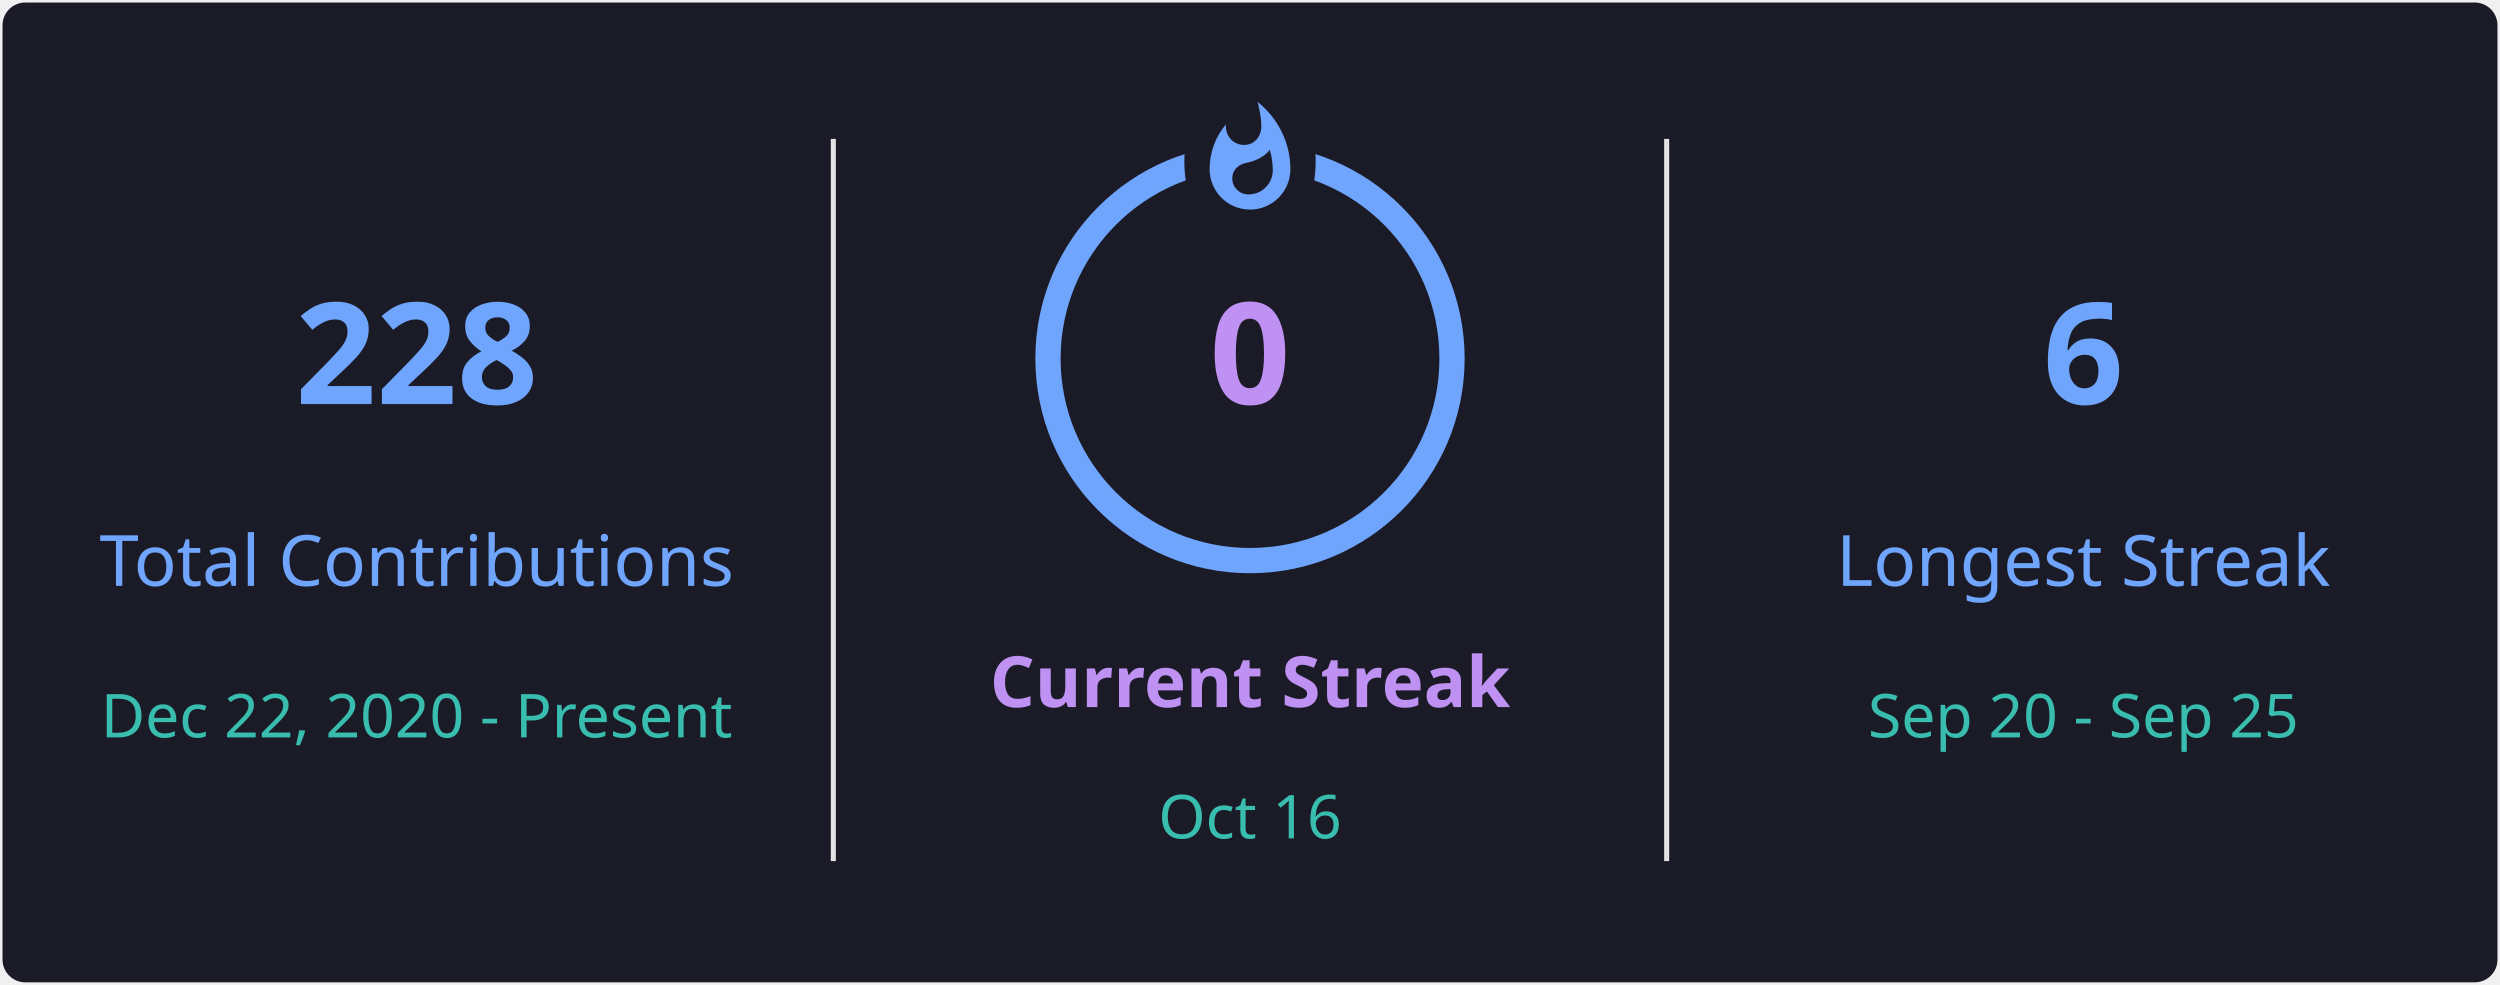
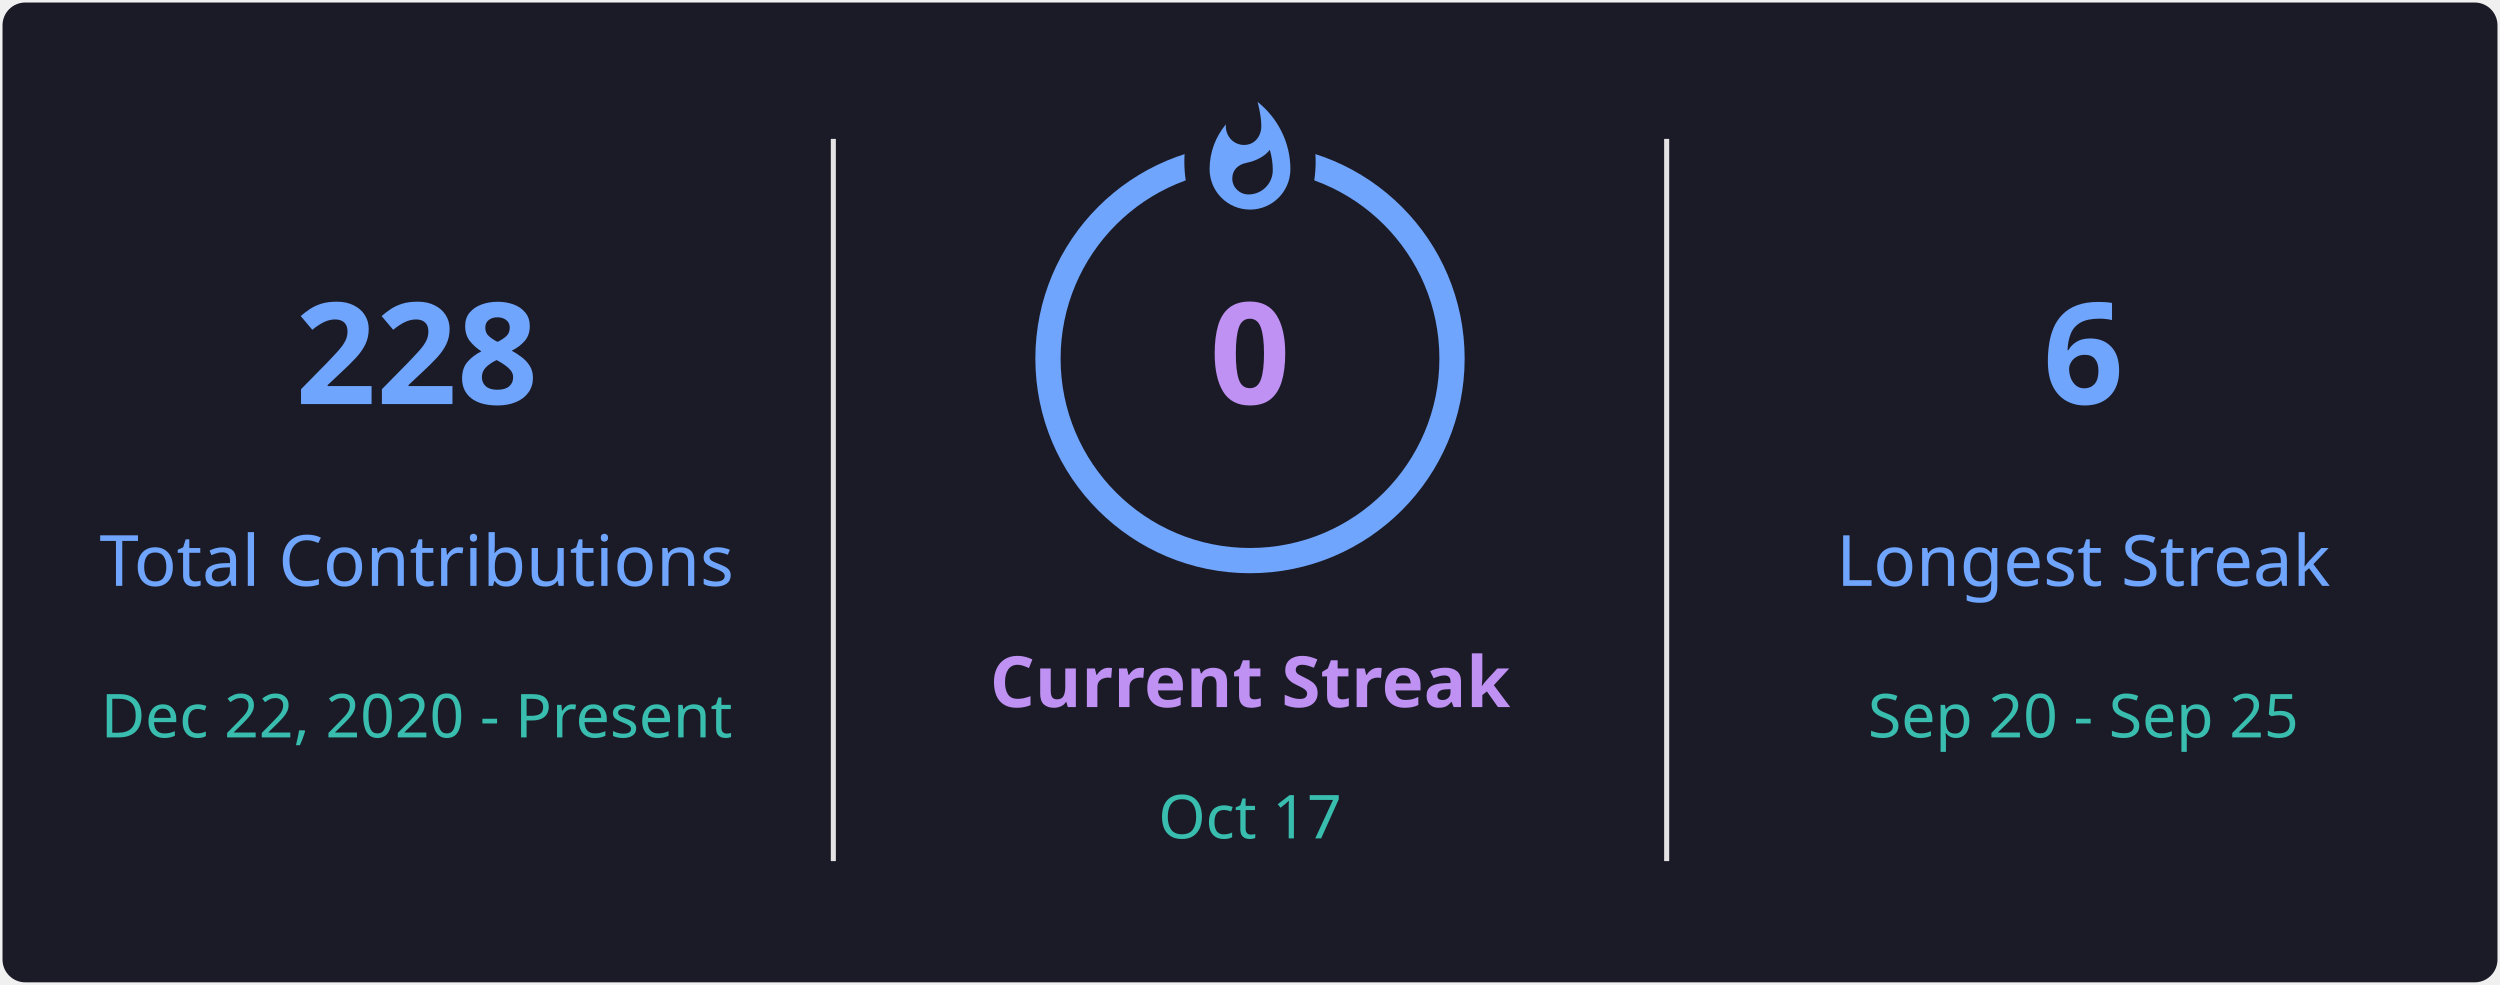
<svg xmlns="http://www.w3.org/2000/svg" style="isolation: isolate" viewBox="0 0 495 195" width="495px" height="195px" direction="ltr">
  <defs>
    <clipPath id="outer_rectangle">
      <rect width="495" height="195" rx="4.5" />
    </clipPath>
    <mask id="mask_out_ring_behind_fire">
      <rect width="495" height="195" fill="white" />
      <ellipse id="mask-ellipse" cx="247.5" cy="32" rx="13" ry="18" fill="black" />
    </mask>
  </defs>
  <g clip-path="url(#outer_rectangle)">
    <g style="isolation: isolate">
      <rect stroke="#000000" stroke-opacity="0" fill="#1A1B27" rx="4.5" x="0.5" y="0.5" width="494" height="194" />
    </g>
    <g style="isolation: isolate">
      <line x1="165" y1="28" x2="165" y2="170" vector-effect="non-scaling-stroke" stroke-width="1" stroke="#E4E2E2" stroke-linejoin="miter" stroke-linecap="square" stroke-miterlimit="3" />
      <line x1="330" y1="28" x2="330" y2="170" vector-effect="non-scaling-stroke" stroke-width="1" stroke="#E4E2E2" stroke-linejoin="miter" stroke-linecap="square" stroke-miterlimit="3" />
    </g>
    <g style="isolation: isolate">
      <g transform="translate(82.5, 48)">
        <text x="0" y="32" stroke-width="0" text-anchor="middle" fill="#70A5FD" stroke="none" font-family="&quot;Segoe UI&quot;, Ubuntu, sans-serif" font-weight="700" font-size="28px" font-style="normal" style="opacity: 1; opacity: 1;">
                        228
                    </text>
      </g>
      <g transform="translate(82.5, 84)">
        <text x="0" y="32" stroke-width="0" text-anchor="middle" fill="#70A5FD" stroke="none" font-family="&quot;Segoe UI&quot;, Ubuntu, sans-serif" font-weight="400" font-size="14px" font-style="normal" style="opacity: 1; opacity: 1;">
                        Total Contributions
                    </text>
      </g>
      <g transform="translate(82.5, 114)">
        <text x="0" y="32" stroke-width="0" text-anchor="middle" fill="#38BDAE" stroke="none" font-family="&quot;Segoe UI&quot;, Ubuntu, sans-serif" font-weight="400" font-size="12px" font-style="normal" style="opacity: 1; opacity: 1;">
                        Dec 22, 2020 - Present
                    </text>
      </g>
    </g>
    <g style="isolation: isolate">
      <g transform="translate(247.5, 108)">
        <text x="0" y="32" stroke-width="0" text-anchor="middle" fill="#BF91F3" stroke="none" font-family="&quot;Segoe UI&quot;, Ubuntu, sans-serif" font-weight="700" font-size="14px" font-style="normal" style="opacity: 1; opacity: 1;">
                        Current Streak
                    </text>
      </g>
      <g transform="translate(247.5, 145)">
        <text x="0" y="21" stroke-width="0" text-anchor="middle" fill="#38BDAE" stroke="none" font-family="&quot;Segoe UI&quot;, Ubuntu, sans-serif" font-weight="400" font-size="12px" font-style="normal" style="opacity: 1; opacity: 1;">
-                         Oct 16
+                         Oct 17
                    </text>
      </g>
      <g mask="url(#mask_out_ring_behind_fire)">
        <circle cx="247.5" cy="71" r="40" fill="none" stroke="#70A5FD" stroke-width="5" style="opacity: 1; opacity: 1;" />
      </g>
      <g transform="translate(247.5, 19.5)" stroke-opacity="0" style="opacity: 1; opacity: 1;">
        <path d="M -12 -0.5 L 15 -0.5 L 15 23.5 L -12 23.5 L -12 -0.5 Z" fill="none" />
        <path d="M 1.5 0.67 C 1.5 0.67 2.24 3.32 2.24 5.47 C 2.24 7.53 0.89 9.2 -1.17 9.2 C -3.23 9.2 -4.79 7.53 -4.79 5.47 L -4.76 5.11 C -6.78 7.51 -8 10.62 -8 13.99 C -8 18.41 -4.42 22 0 22 C 4.42 22 8 18.41 8 13.99 C 8 8.6 5.41 3.79 1.5 0.67 Z M -0.29 19 C -2.07 19 -3.51 17.6 -3.51 15.86 C -3.51 14.24 -2.46 13.1 -0.7 12.74 C 1.07 12.38 2.9 11.53 3.92 10.16 C 4.31 11.45 4.51 12.81 4.51 14.2 C 4.51 16.85 2.36 19 -0.29 19 Z" fill="#70A5FD" stroke-opacity="0" />
      </g>
      <g transform="translate(247.5, 48)">
        <text x="0" y="32" stroke-width="0" text-anchor="middle" fill="#BF91F3" stroke="none" font-family="&quot;Segoe UI&quot;, Ubuntu, sans-serif" font-weight="700" font-size="28px" font-style="normal" style="font-size: 28px;">
                        0
                    </text>
      </g>
    </g>
    <g style="isolation: isolate">
      <g transform="translate(412.5, 48)">
        <text x="0" y="32" stroke-width="0" text-anchor="middle" fill="#70A5FD" stroke="none" font-family="&quot;Segoe UI&quot;, Ubuntu, sans-serif" font-weight="700" font-size="28px" font-style="normal" style="opacity: 1; opacity: 1;">
                        6
                    </text>
      </g>
      <g transform="translate(412.5, 84)">
        <text x="0" y="32" stroke-width="0" text-anchor="middle" fill="#70A5FD" stroke="none" font-family="&quot;Segoe UI&quot;, Ubuntu, sans-serif" font-weight="400" font-size="14px" font-style="normal" style="opacity: 1; opacity: 1;">
                        Longest Streak
                    </text>
      </g>
      <g transform="translate(412.5, 114)">
        <text x="0" y="32" stroke-width="0" text-anchor="middle" fill="#38BDAE" stroke="none" font-family="&quot;Segoe UI&quot;, Ubuntu, sans-serif" font-weight="400" font-size="12px" font-style="normal" style="opacity: 1; opacity: 1;">
                        Sep 20 - Sep 25
                    </text>
      </g>
    </g>
  </g>
</svg>
